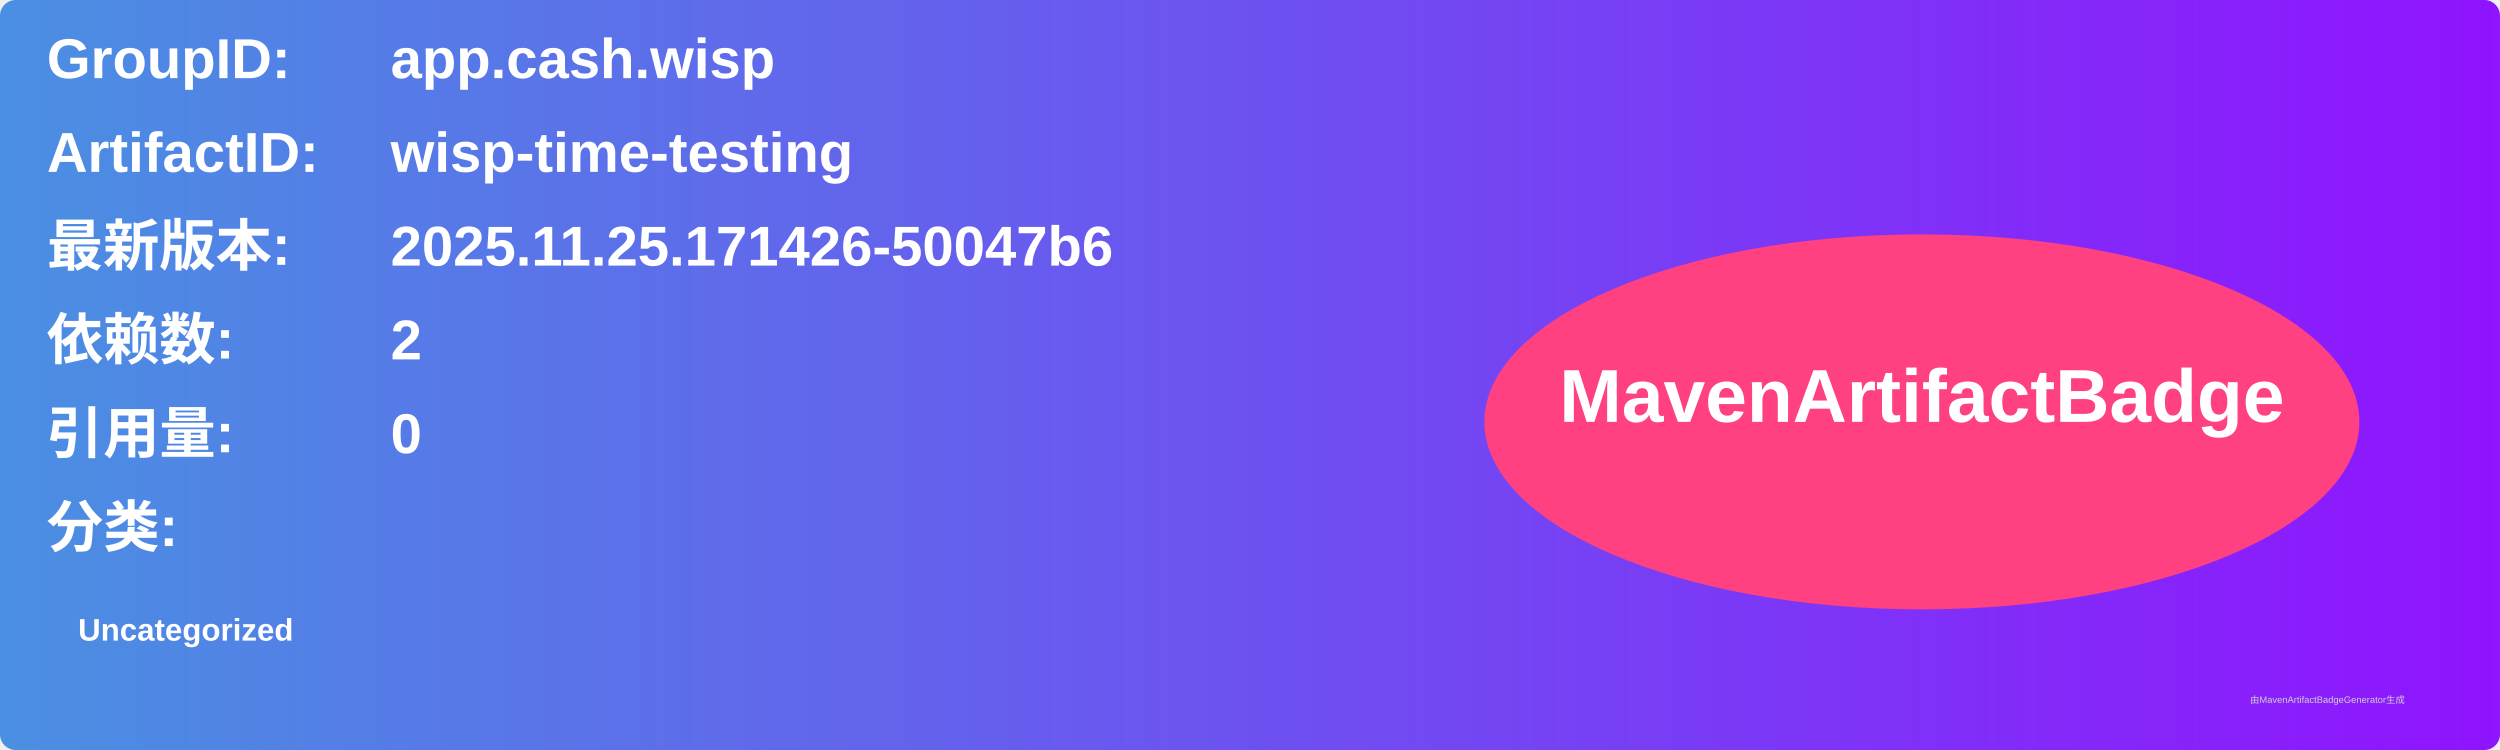
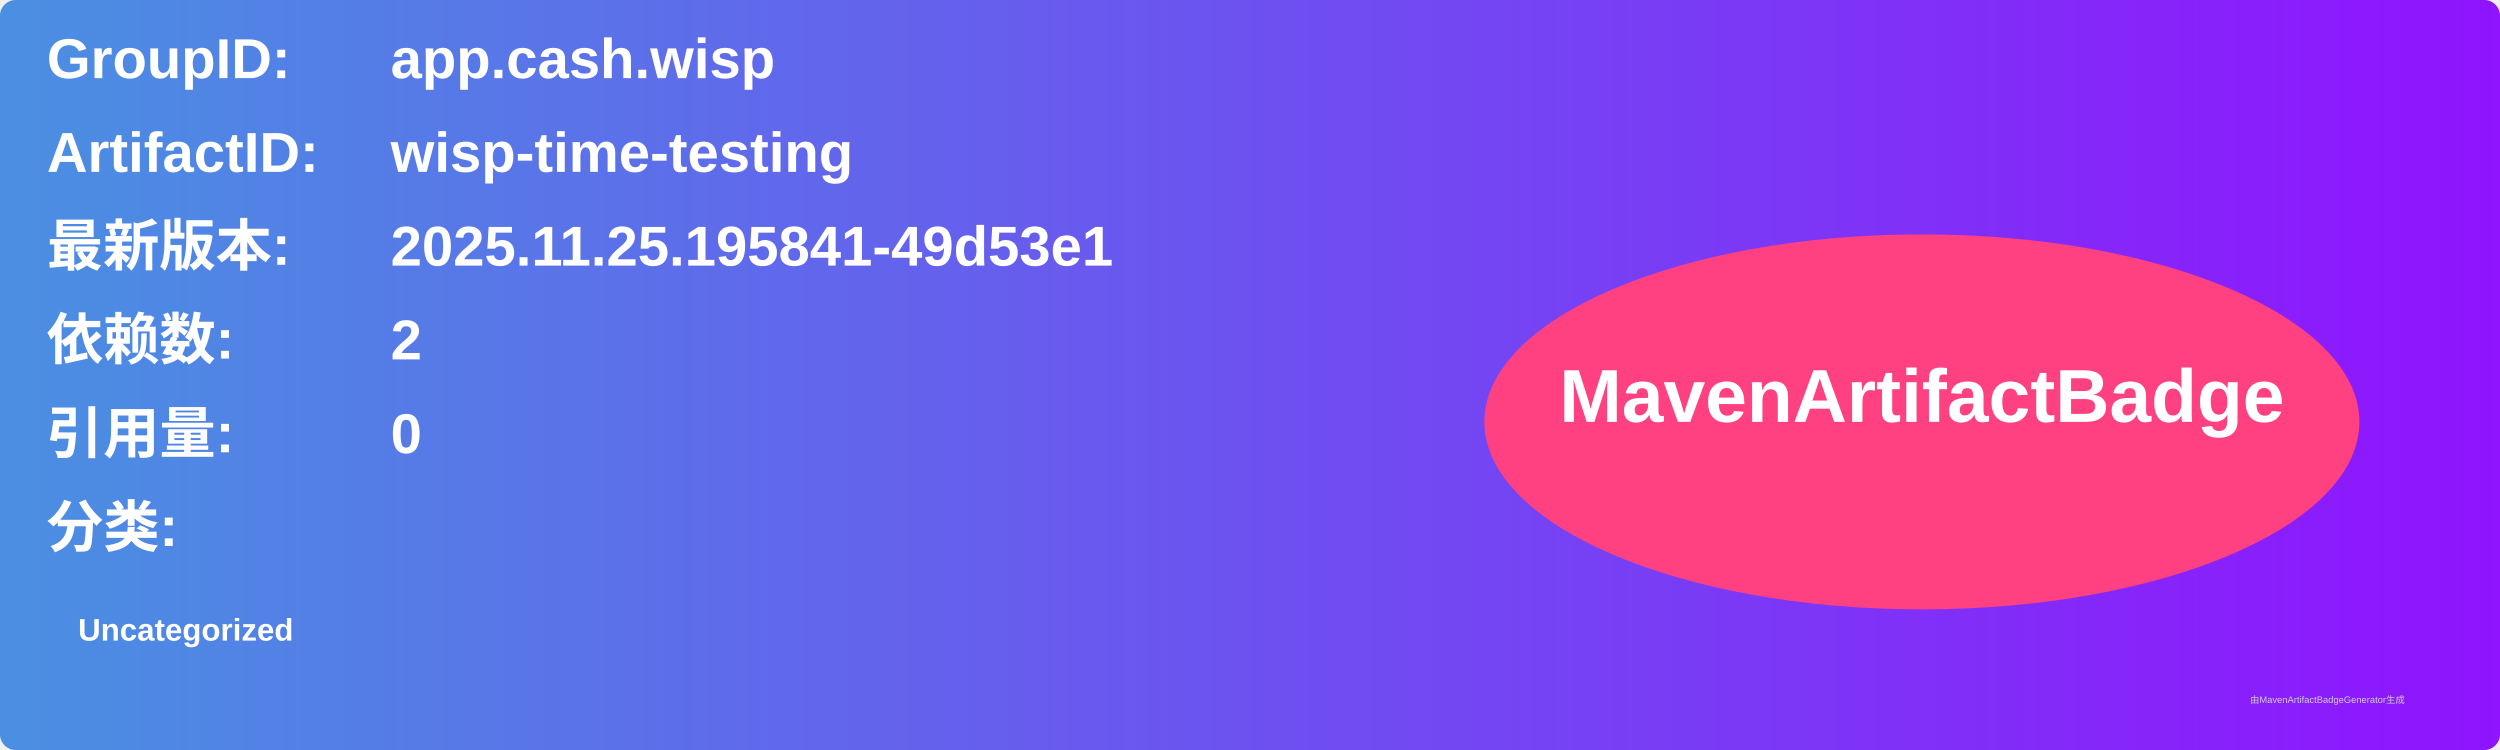
<svg xmlns="http://www.w3.org/2000/svg" width="800" height="240" viewBox="0 0 800 240">
  <linearGradient id="grad" x1="0%" y1="0%" x2="100%" y2="0%">
    <stop offset="0%" stop-color="#4a90e2" />
    <stop offset="100%" stop-color="#9013fe" />
  </linearGradient>
  <rect width="100%" height="100%" rx="5" ry="5" fill="url(#grad)" />
  <g transform="translate(15, 15)">
    <text x="0" y="10" font-family="Arial" font-size="18" fill="white" font-weight="bold" width="260">GroupID:</text>
    <text x="110" y="10" font-family="Arial" font-size="18" fill="white" font-weight="bold" width="460">app.cash.wisp</text>
    <text x="0" y="40" font-family="Arial" font-size="18" fill="white" font-weight="bold" width="260">ArtifactID:</text>
    <text x="110" y="40" font-family="Arial" font-size="18" fill="white" font-weight="bold" width="460">wisp-time-testing</text>
    <text x="0" y="70" font-family="Arial" font-size="18" fill="white" font-weight="bold">最新版本:</text>
    <text x="110" y="70" font-family="Arial" font-size="18" fill="white" font-weight="bold">
-       <tspan font-weight="bold">2025.11.25.171426-50047b6</tspan>
+       <tspan font-weight="bold">2025.11.25.195841-49d53e1</tspan>
    </text>
    <text x="0" y="100" font-family="Arial" font-size="18" fill="white" font-weight="bold">依赖数: </text>
    <text x="110" y="100" font-family="Arial" font-size="18" fill="white">
      <tspan font-weight="bold">2</tspan>
    </text>
    <text x="0" y="130" font-family="Arial" font-size="18" fill="white" font-weight="bold">引用量: </text>
    <text x="110" y="130" font-family="Arial" font-size="18" fill="white">
      <tspan font-weight="bold">0</tspan>
    </text>
    <text x="0" y="160" font-family="Arial" font-size="18" fill="white" font-weight="bold">分类:</text>
    <text x="10" y="190" font-family="Arial" font-size="10" fill="white">
      <tspan font-weight="bold">Uncategorized</tspan>
    </text>
    <ellipse cx="600" cy="120" rx="140" ry="60" fill="#ff4081" />
    <text x="600" y="120" text-anchor="middle" font-family="Arial" font-size="24" fill="white" font-weight="bold">MavenArtifactBadge</text>
  </g>
  <text x="720" y="225" font-family="Arial" font-size="3" fill="#d0d0d0">由MavenArtifactBadgeGenerator生成</text>
</svg>
